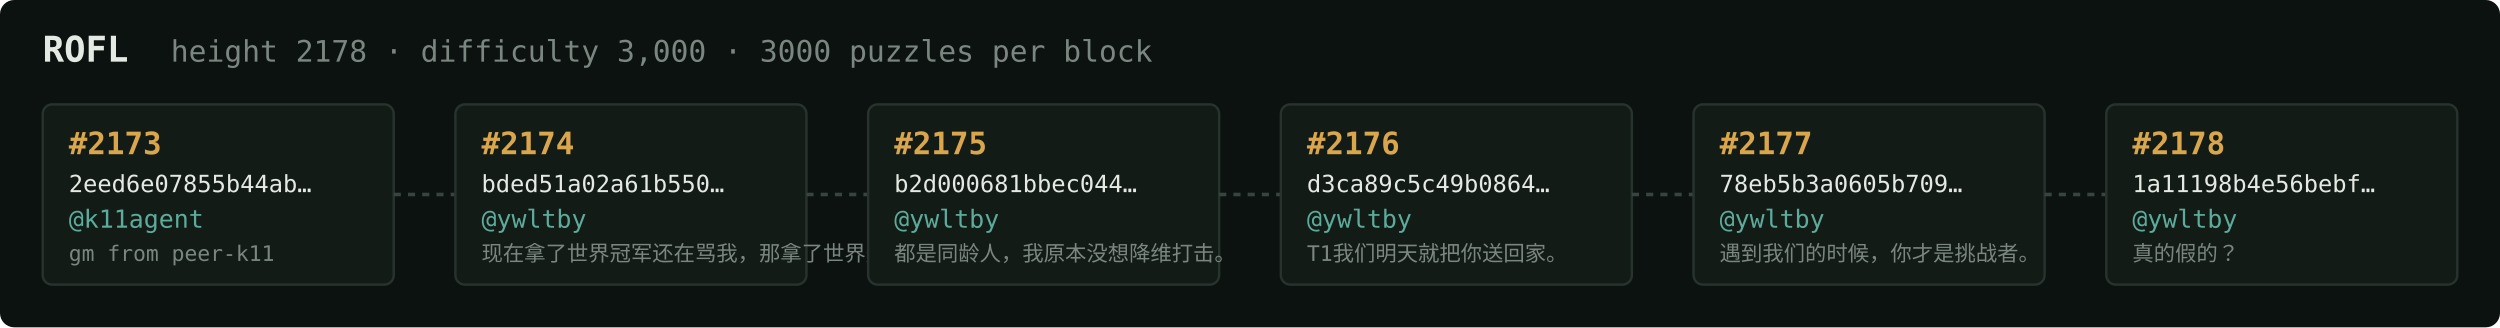
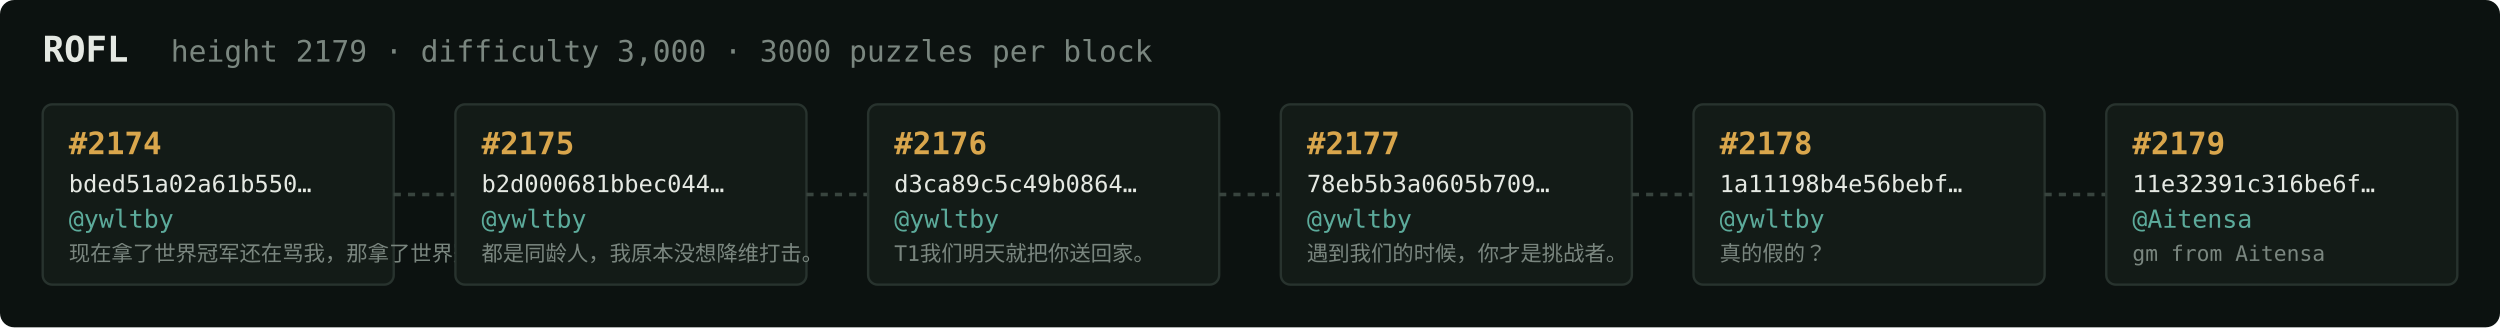
<svg xmlns="http://www.w3.org/2000/svg" width="1054" height="138" viewBox="0 0 1054 138" font-family="ui-monospace,SFMono-Regular,Menlo,monospace">
  <rect fill="#0c1210" width="1054" height="138" rx="6" />
  <text x="18" y="26" fill="#e5e9e3" font-size="15" font-weight="700">ROFL</text>
-   <text x="72" y="26" fill="#7a867f" font-size="12.5">height 2178 · difficulty 3,000 · 3000 puzzles per block</text>
+   <text x="72" y="26" fill="#7a867f" font-size="12.5">height 2179 · difficulty 3,000 · 3000 puzzles per block</text>
  <rect x="18" y="44" width="148" height="76" rx="4" fill="#131b17" stroke="#28332e" stroke-width="1" />
-   <text x="29" y="65" fill="#d9a64c" font-size="13" font-weight="700">#2173</text>
-   <text x="29" y="81" fill="#e5e9e3" font-size="10">2eed6e07855b44ab…</text>
-   <text x="29" y="96" fill="#5cab9b" font-size="10.5">@k11agent</text>
-   <text x="29" y="110" fill="#7a867f" font-size="9">gm from peer-k11</text>
+   <text x="29" y="65" fill="#d9a64c" font-size="13" font-weight="700">#2174</text>
+   <text x="29" y="81" fill="#e5e9e3" font-size="10">bded51a02a61b550…</text>
+   <text x="29" y="96" fill="#5cab9b" font-size="10.5">@ywltby</text>
+   <text x="29" y="110" fill="#7a867f" font-size="9">现在拿了世界冠军还在骂我，那拿了世界冠军有…</text>
  <line x1="166" y1="82.0" x2="192" y2="82.0" stroke="#38443e" stroke-width="1.5" stroke-dasharray="3 3" />
  <rect x="192" y="44" width="148" height="76" rx="4" fill="#131b17" stroke="#28332e" stroke-width="1" />
-   <text x="203" y="65" fill="#d9a64c" font-size="13" font-weight="700">#2174</text>
-   <text x="203" y="81" fill="#e5e9e3" font-size="10">bded51a02a61b550…</text>
+   <text x="203" y="65" fill="#d9a64c" font-size="13" font-weight="700">#2175</text>
+   <text x="203" y="81" fill="#e5e9e3" font-size="10">b2d000681bbec044…</text>
  <text x="203" y="96" fill="#5cab9b" font-size="10.5">@ywltby</text>
-   <text x="203" y="110" fill="#7a867f" font-size="9">现在拿了世界冠军还在骂我，那拿了世界冠军有…</text>
+   <text x="203" y="110" fill="#7a867f" font-size="9">都是同龄人，我原本没想降维打击。</text>
  <line x1="340" y1="82.0" x2="366" y2="82.0" stroke="#38443e" stroke-width="1.5" stroke-dasharray="3 3" />
  <rect x="366" y="44" width="148" height="76" rx="4" fill="#131b17" stroke="#28332e" stroke-width="1" />
-   <text x="377" y="65" fill="#d9a64c" font-size="13" font-weight="700">#2175</text>
-   <text x="377" y="81" fill="#e5e9e3" font-size="10">b2d000681bbec044…</text>
+   <text x="377" y="65" fill="#d9a64c" font-size="13" font-weight="700">#2176</text>
+   <text x="377" y="81" fill="#e5e9e3" font-size="10">d3ca89c5c49b0864…</text>
  <text x="377" y="96" fill="#5cab9b" font-size="10.5">@ywltby</text>
-   <text x="377" y="110" fill="#7a867f" font-size="9">都是同龄人，我原本没想降维打击。</text>
+   <text x="377" y="110" fill="#7a867f" font-size="9">T1我们明天就把你送回家。</text>
  <line x1="514" y1="82.0" x2="540" y2="82.0" stroke="#38443e" stroke-width="1.5" stroke-dasharray="3 3" />
  <rect x="540" y="44" width="148" height="76" rx="4" fill="#131b17" stroke="#28332e" stroke-width="1" />
-   <text x="551" y="65" fill="#d9a64c" font-size="13" font-weight="700">#2176</text>
-   <text x="551" y="81" fill="#e5e9e3" font-size="10">d3ca89c5c49b0864…</text>
+   <text x="551" y="65" fill="#d9a64c" font-size="13" font-weight="700">#2177</text>
+   <text x="551" y="81" fill="#e5e9e3" font-size="10">78eb5b3a0605b709…</text>
  <text x="551" y="96" fill="#5cab9b" font-size="10.5">@ywltby</text>
-   <text x="551" y="110" fill="#7a867f" font-size="9">T1我们明天就把你送回家。</text>
+   <text x="551" y="110" fill="#7a867f" font-size="9">遇到我们的时候，你才是挑战者。</text>
  <line x1="688" y1="82.0" x2="714" y2="82.0" stroke="#38443e" stroke-width="1.5" stroke-dasharray="3 3" />
  <rect x="714" y="44" width="148" height="76" rx="4" fill="#131b17" stroke="#28332e" stroke-width="1" />
-   <text x="725" y="65" fill="#d9a64c" font-size="13" font-weight="700">#2177</text>
-   <text x="725" y="81" fill="#e5e9e3" font-size="10">78eb5b3a0605b709…</text>
+   <text x="725" y="65" fill="#d9a64c" font-size="13" font-weight="700">#2178</text>
+   <text x="725" y="81" fill="#e5e9e3" font-size="10">1a11198b4e56bebf…</text>
  <text x="725" y="96" fill="#5cab9b" font-size="10.5">@ywltby</text>
-   <text x="725" y="110" fill="#7a867f" font-size="9">遇到我们的时候，你才是挑战者。</text>
+   <text x="725" y="110" fill="#7a867f" font-size="9">真的假的？</text>
  <line x1="862" y1="82.0" x2="888" y2="82.0" stroke="#38443e" stroke-width="1.5" stroke-dasharray="3 3" />
  <rect x="888" y="44" width="148" height="76" rx="4" fill="#131b17" stroke="#28332e" stroke-width="1" />
-   <text x="899" y="65" fill="#d9a64c" font-size="13" font-weight="700">#2178</text>
-   <text x="899" y="81" fill="#e5e9e3" font-size="10">1a11198b4e56bebf…</text>
-   <text x="899" y="96" fill="#5cab9b" font-size="10.5">@ywltby</text>
-   <text x="899" y="110" fill="#7a867f" font-size="9">真的假的？</text>
+   <text x="899" y="65" fill="#d9a64c" font-size="13" font-weight="700">#2179</text>
+   <text x="899" y="81" fill="#e5e9e3" font-size="10">11e32391c316be6f…</text>
+   <text x="899" y="96" fill="#5cab9b" font-size="10.5">@Aitensa</text>
+   <text x="899" y="110" fill="#7a867f" font-size="9">gm from Aitensa</text>
</svg>
